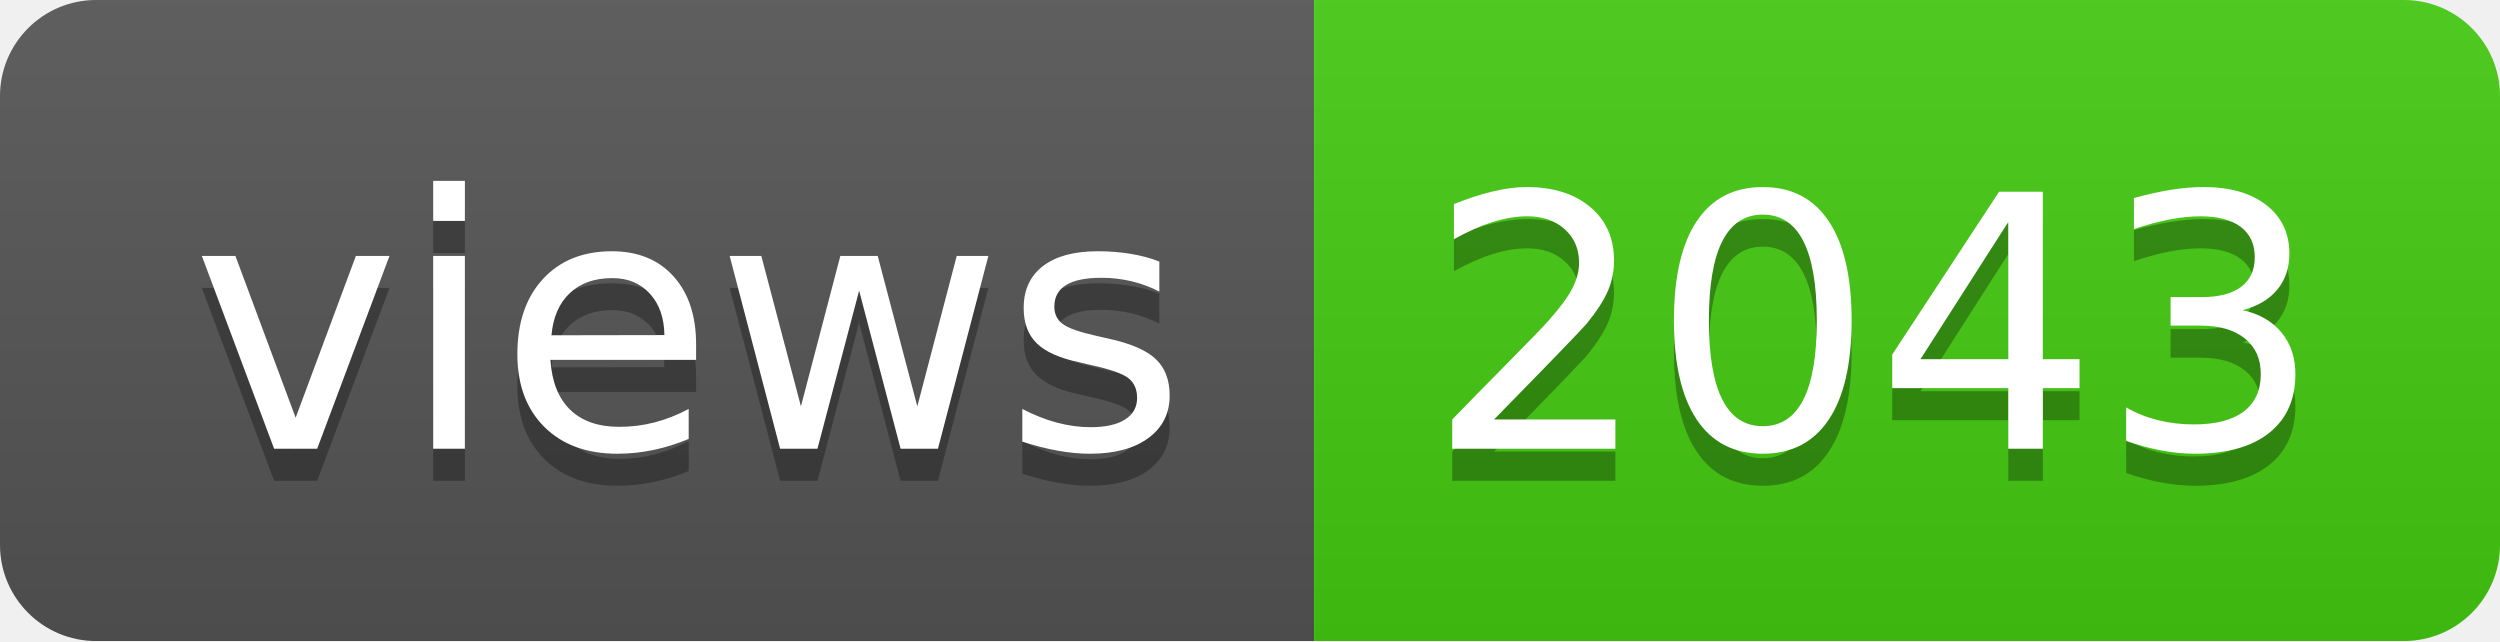
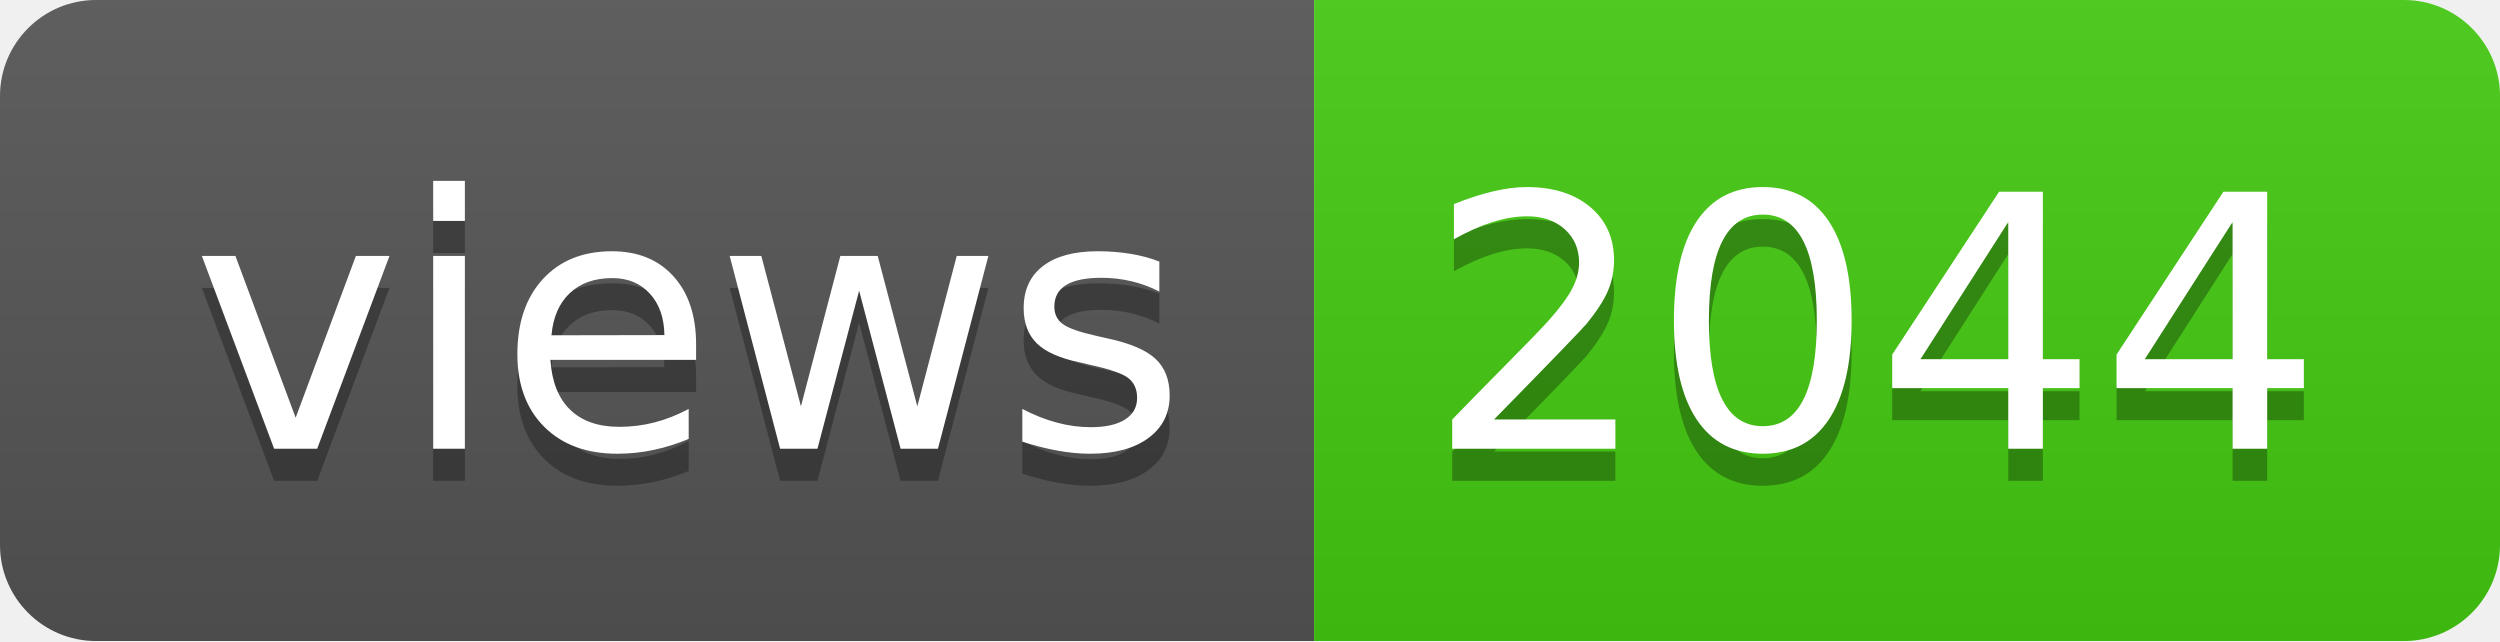
- <svg xmlns="http://www.w3.org/2000/svg" width="78" height="20" role="img" aria-label="views: 2043">
+ <svg xmlns="http://www.w3.org/2000/svg" width="78" height="20" role="img" aria-label="views: 2044">
  <linearGradient id="s" x2="0" y2="100%">
    <stop offset="0" stop-color="#bbb" stop-opacity=".1" />
    <stop offset="1" stop-opacity=".1" />
  </linearGradient>
  <clipPath id="r">
    <rect width="78" height="20" rx="3" fill="#fff" />
  </clipPath>
  <g clip-path="url(#r)">
    <rect width="41" height="20" fill="#555" />
    <rect x="41" width="37" height="20" fill="#4c1" />
    <rect width="78" height="20" fill="url(#s)" />
  </g>
  <g fill="#fff" text-anchor="middle" font-family="Verdana,Geneva,DejaVu Sans,sans-serif" text-rendering="geometricPrecision" font-size="110">
    <text aria-hidden="true" x="215" y="150" fill="#010101" fill-opacity=".3" transform="scale(.1)" textLength="310">views</text>
    <text x="215" y="140" transform="scale(.1)" fill="#fff" textLength="310">views</text>
-     <text aria-hidden="true" x="585" y="150" fill="#010101" fill-opacity=".3" transform="scale(.1)" textLength="270">2043</text>
-     <text x="585" y="140" transform="scale(.1)" fill="#fff" textLength="270">2043</text>
+     <text aria-hidden="true" x="585" y="150" fill="#010101" fill-opacity=".3" transform="scale(.1)" textLength="270">2044</text>
+     <text x="585" y="140" transform="scale(.1)" fill="#fff" textLength="270">2044</text>
  </g>
</svg>
